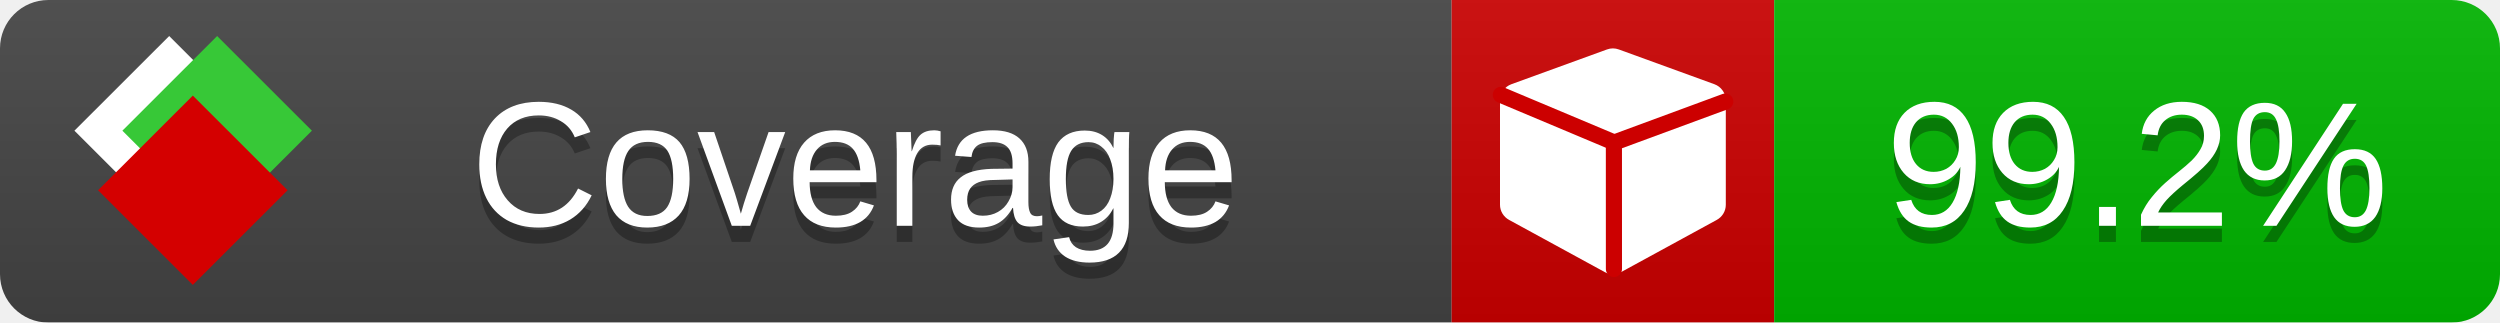
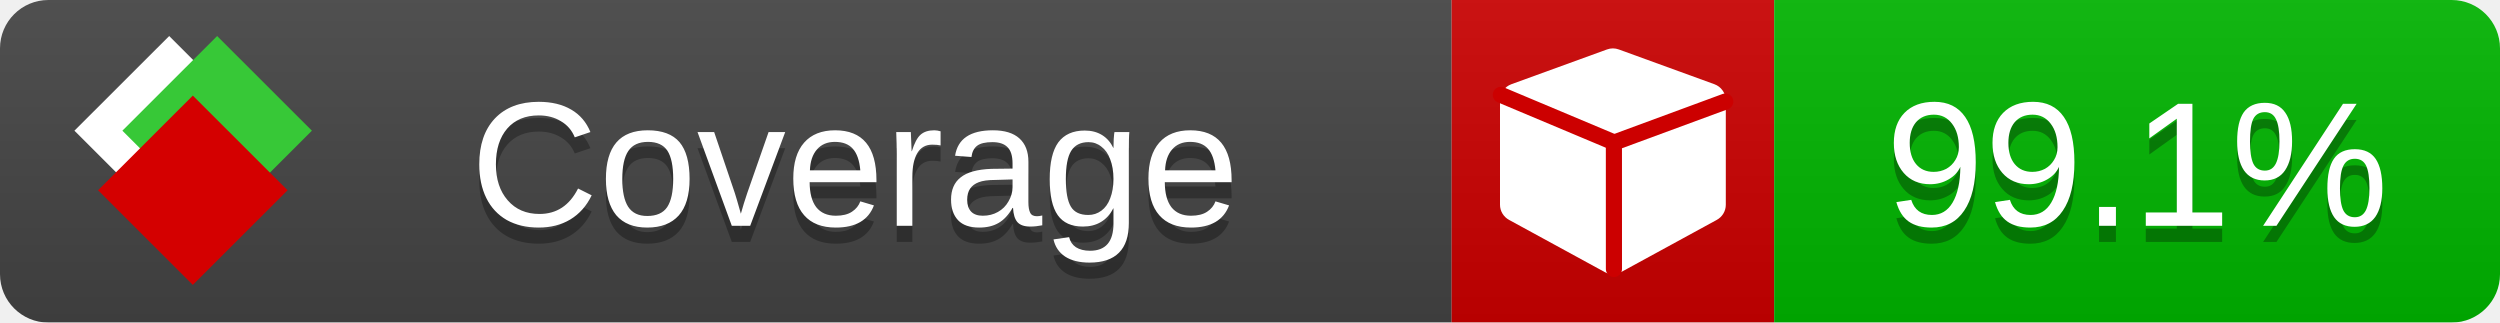
<svg xmlns="http://www.w3.org/2000/svg" xmlns:xlink="http://www.w3.org/1999/xlink" width="155" height="20">
  <style type="text/css">
          
            @keyframes fade1 {
                0% { visibility: visible; opacity: 1; }
               23% { visibility: visible; opacity: 1; }
               25% { visibility: hidden; opacity: 0; }
               48% { visibility: hidden; opacity: 0; }
               50% { visibility: hidden; opacity: 0; }
               73% { visibility: hidden; opacity: 0; }
               75% { visibility: hidden; opacity: 0; }
               98% { visibility: hidden; opacity: 0; }
              100% { visibility: visible; opacity: 1; }
            }
            @keyframes fade2 {
                0% { visibility: hidden; opacity: 0; }
               23% { visibility: hidden; opacity: 0; }
               25% { visibility: visible; opacity: 1; }
               48% { visibility: visible; opacity: 1; }
               50% { visibility: hidden; opacity: 0; }
               73% { visibility: hidden; opacity: 0; }
               75% { visibility: hidden; opacity: 0; }
               98% { visibility: hidden; opacity: 0; }
              100% { visibility: hidden; opacity: 0; }
            }
            @keyframes fade3 {
                0% { visibility: hidden; opacity: 0; }
               23% { visibility: hidden; opacity: 0; }
               25% { visibility: hidden; opacity: 0; }
               48% { visibility: hidden; opacity: 0; }
               50% { visibility: visible; opacity: 1; }
               73% { visibility: visible; opacity: 1; }
               75% { visibility: hidden; opacity: 0; }
               98% { visibility: hidden; opacity: 0; }
              100% { visibility: hidden; opacity: 0; }
            }
            @keyframes fade4 {
                0% { visibility: hidden; opacity: 0; }
               23% { visibility: hidden; opacity: 0; }
               25% { visibility: hidden; opacity: 0; }
               48% { visibility: hidden; opacity: 0; }
               50% { visibility: hidden; opacity: 0; }
               73% { visibility: hidden; opacity: 0; }
               75% { visibility: visible; opacity: 1; }
               98% { visibility: visible; opacity: 1; }
              100% { visibility: hidden; opacity: 0; }
            }
            .linecoverage {
                animation-duration: 15s;
                animation-name: fade1;
                animation-iteration-count: infinite;
            }
            .branchcoverage {
                animation-duration: 15s;
                animation-name: fade2;
                animation-iteration-count: infinite;
            }
            .methodcoverage {
                animation-duration: 15s;
                animation-name: fade3;
                animation-iteration-count: infinite;
            }
            .fullmethodcoverage {
                animation-duration: 15s;
                animation-name: fade4;
                animation-iteration-count: infinite;
            }
          
    </style>
  <defs>
    <linearGradient id="gradient" x2="0" y2="100%">
      <stop offset="0" stop-color="#bbb" stop-opacity=".1" />
      <stop offset="1" stop-opacity=".1" />
    </linearGradient>
    <linearGradient id="c">
      <stop offset="0" stop-color="#d40000" />
      <stop offset="1" stop-color="#ff2a2a" />
    </linearGradient>
    <linearGradient id="a">
      <stop offset="0" stop-color="#e0e0de" />
      <stop offset="1" stop-color="#fff" />
    </linearGradient>
    <linearGradient id="b">
      <stop offset="0" stop-color="#37c837" />
      <stop offset="1" stop-color="#217821" />
    </linearGradient>
    <linearGradient xlink:href="#a" id="e" x1="106.44" x2="69.96" y1="-11.96" y2="-46.84" gradientTransform="matrix(-.8426 -.00045 -.00045 -.8426 -94.27 -75.82)" gradientUnits="userSpaceOnUse" />
    <linearGradient xlink:href="#b" id="f" x1="56.19" x2="77.97" y1="-23.45" y2="10.62" gradientTransform="matrix(.8426 .00045 .00045 .8426 94.27 75.82)" gradientUnits="userSpaceOnUse" />
    <linearGradient xlink:href="#c" id="g" x1="79.98" x2="132.9" y1="10.79" y2="10.79" gradientTransform="matrix(.8426 .00045 .00045 .8426 94.27 75.82)" gradientUnits="userSpaceOnUse" />
    <mask id="mask">
      <rect width="155" height="20" rx="3" fill="#fff" />
    </mask>
    <g id="icon" transform="matrix(.04486 0 0 .04481 -.48 -.63)">
      <rect width="52.92" height="52.92" x="-109.72" y="-27.13" fill="url(#e)" transform="rotate(-135)" />
      <rect width="52.92" height="52.92" x="70.19" y="-39.18" fill="url(#f)" transform="rotate(45)" />
      <rect width="52.92" height="52.92" x="80.05" y="-15.74" fill="url(#g)" transform="rotate(45)" />
    </g>
  </defs>
  <g mask="url(#mask)">
    <rect x="0" y="0" width="90" height="20" fill="#444" />
    <rect x="90" y="0" width="20" height="20" fill="#c00" />
    <rect x="110" y="0" width="45" height="20" fill="#00B600" />
    <rect x="0" y="0" width="155" height="20" fill="url(#gradient)" />
  </g>
  <g>
    <path class="" fill="#fff" d="m 107,6.231 v 6.462 c 0,0.196 -0.051,0.379 -0.151,0.547 -0.101,0.168 -0.238,0.3 -0.412,0.395 l -5.923,3.231 c -0.157,0.09 -0.328,0.135 -0.513,0.135 -0.185,0 -0.356,-0.045 -0.513,-0.135 l -5.923,-3.231 C 93.39,13.539 93.252,13.407 93.151,13.239 93.05,13.071 93,12.889 93,12.692 v -6.462 c 0,-0.224 0.065,-0.429 0.194,-0.614 0.129,-0.185 0.3,-0.317 0.513,-0.395 l 5.923,-2.154 c 0.123,-0.045 0.247,-0.067 0.37,-0.067 0.123,0 0.247,0.022 0.37,0.067 l 5.923,2.154 c 0.213,0.079 0.384,0.21 0.513,0.395 0.129,0.185 0.194,0.39 0.194,0.614 z" />
    <path class="" style="fill:none;stroke:#cc0000;stroke-width:1;stroke-linecap:round;stroke-dasharray:none;stroke-opacity:1" d="m 100.064,16.677 -0.002,-7.833 6.906,-2.547" />
    <path class="" style="fill:none;stroke:#cc0000;stroke-width:1;stroke-linecap:round;stroke-dasharray:none;stroke-opacity:1" d="M 99.914,8.765 93.052,5.882" />
  </g>
  <g fill="#fff" text-anchor="middle" font-family="Verdana,Arial,Geneva,sans-serif" font-size="11">
    <a xlink:href="https://github.com/danielpalme/ReportGenerator" target="_top">
      <use xlink:href="#icon" transform="translate(3,1) scale(3.5)" />
    </a>
    <text x="53" y="15" fill="#010101" fill-opacity=".3">Coverage</text>
    <text x="53" y="14" fill="#fff">Coverage</text>
-     <text class="" x="132.5" y="15" fill="#010101" fill-opacity=".3">99.2%</text>
-     <text class="" x="132.5" y="14">99.2%</text>
+     <text class="" x="132.5" y="15" fill="#010101" fill-opacity=".3">99.1%</text>
+     <text class="" x="132.5" y="14">99.1%</text>
  </g>
  <g>
    <rect class="" x="90" y="0" width="65" height="20" fill-opacity="0" />
  </g>
</svg>
